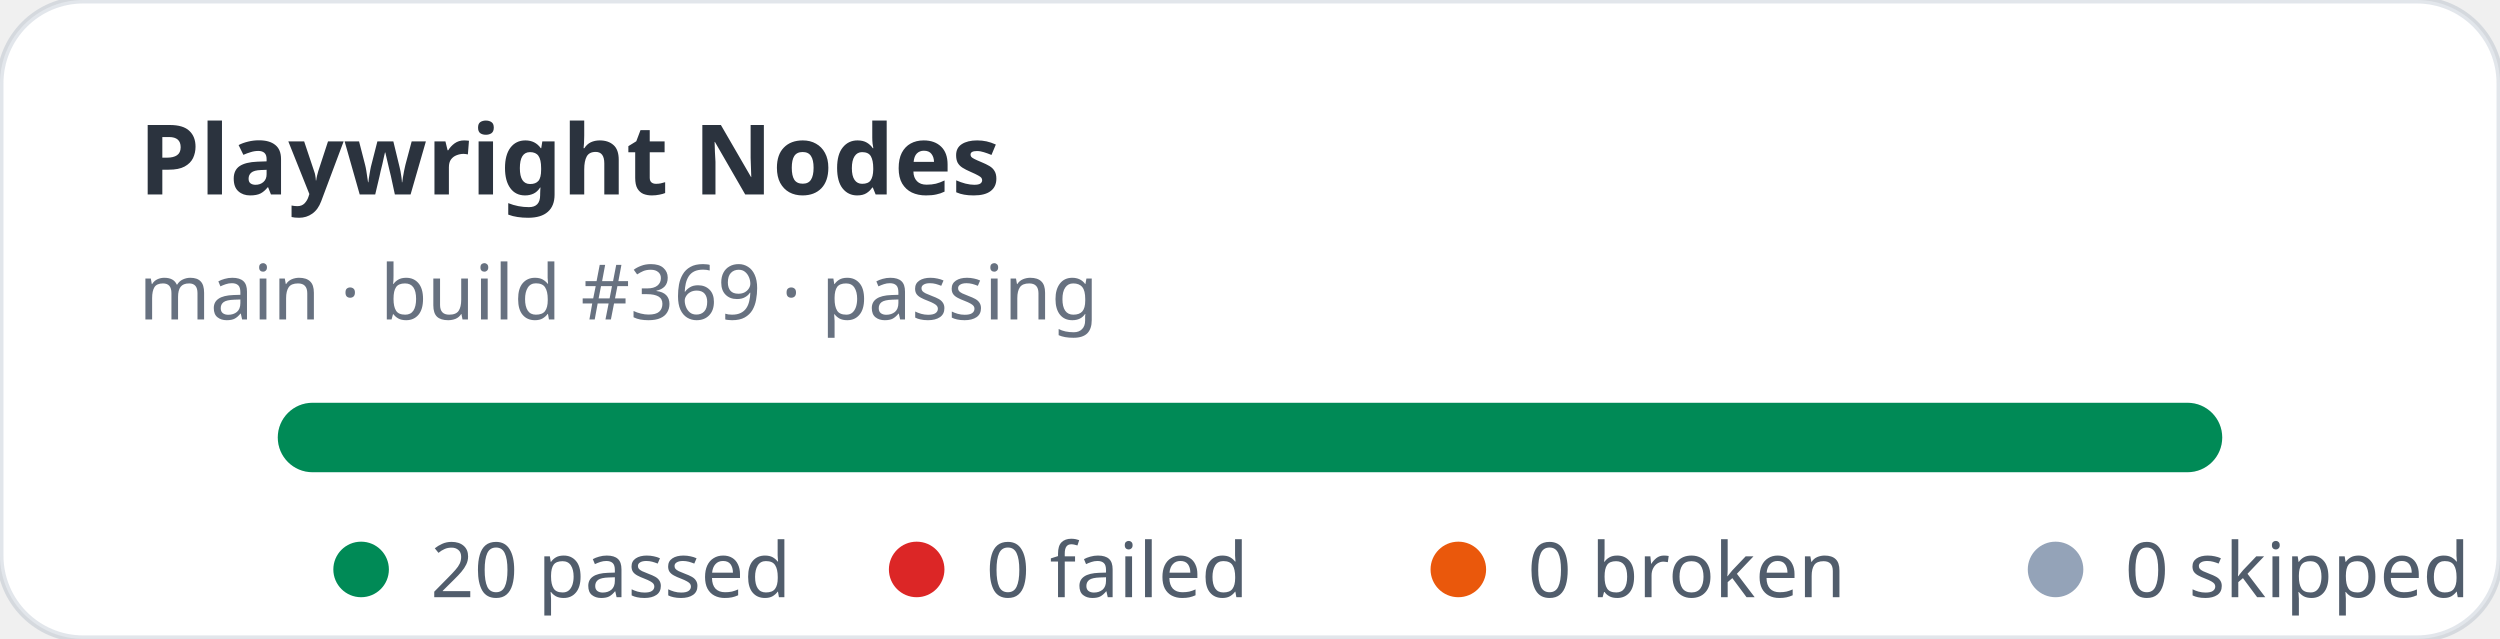
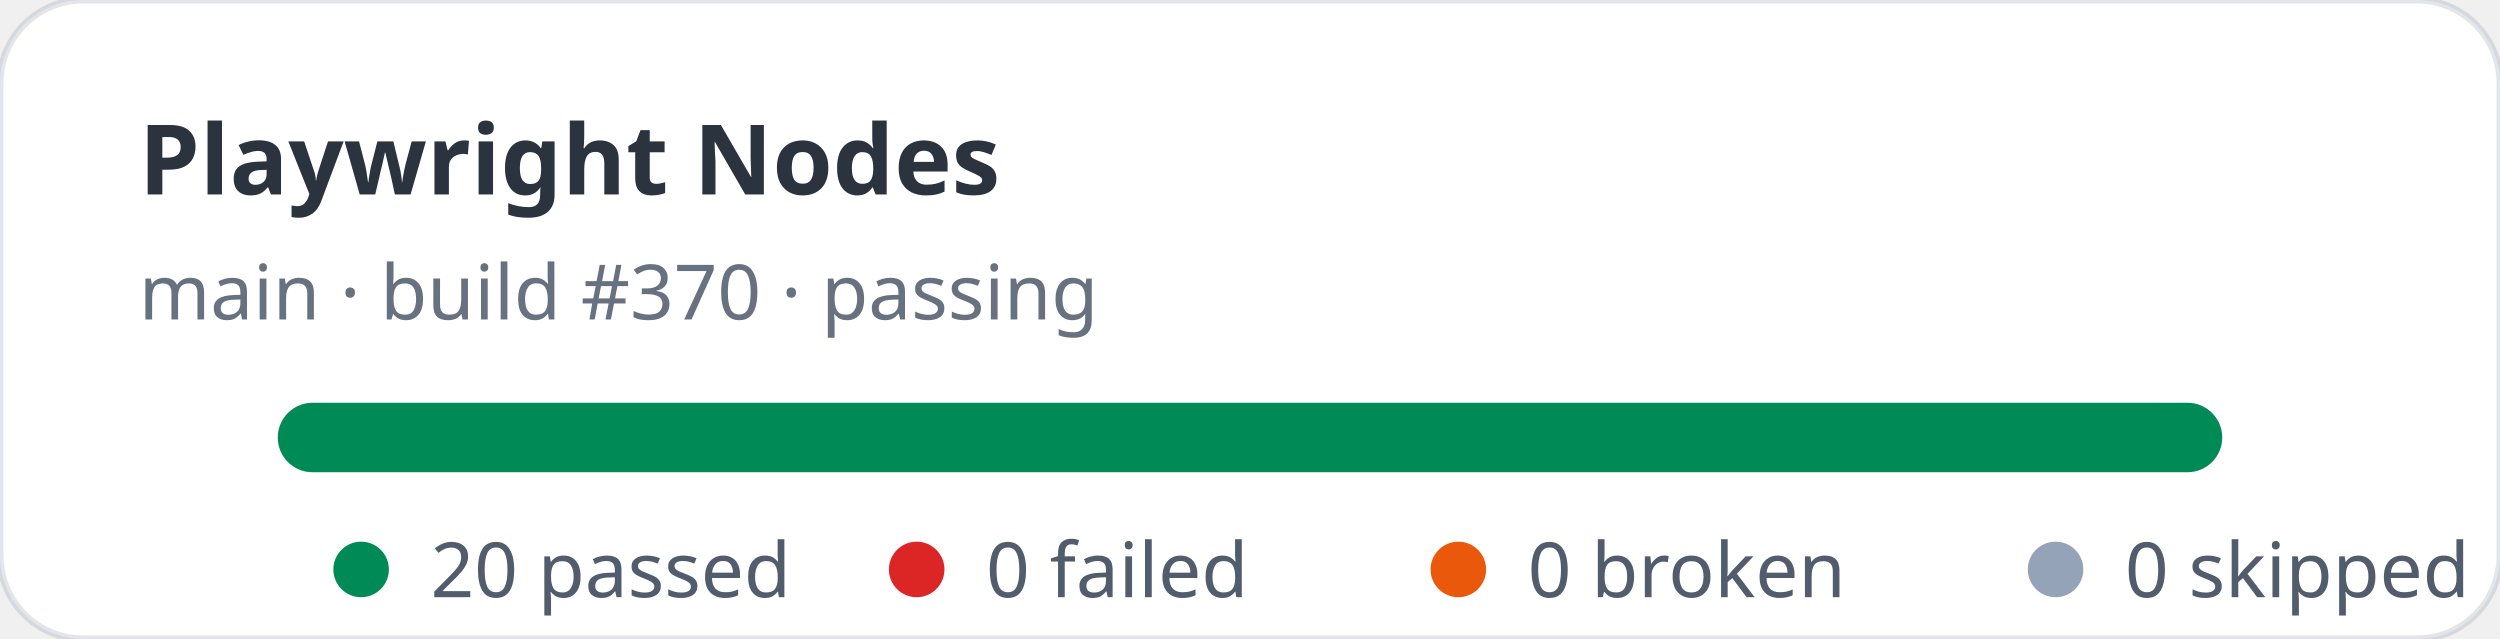
<svg xmlns="http://www.w3.org/2000/svg" width="360" height="92" viewBox="0 0 360 92" role="img" aria-label="Playwright Nodes stats: 20 passed, 0 failed">
  <rect width="360" height="92" rx="12" fill="#ffffff" stroke="rgba(11,48,86,0.12)" />
  <text x="20" y="28" fill="rgba(1,10,24,0.83)" font-family="ui-sans-serif,system-ui,sans-serif" font-size="14" font-weight="700">Playwright Nodes</text>
-   <text x="20" y="46" fill="rgba(2,19,44,0.6)" font-family="ui-sans-serif,system-ui,sans-serif" font-size="11">main · build #369 · passing</text>
+   <text x="20" y="46" fill="rgba(2,19,44,0.6)" font-family="ui-sans-serif,system-ui,sans-serif" font-size="11">main · build #370 · passing</text>
  <rect x="40" y="58" width="280" height="10" rx="5" fill="#e2e8f0" />
  <rect x="40" y="58" width="280" height="10" rx="5" fill="#008a56" />
  <g font-family="ui-sans-serif,system-ui,sans-serif" font-size="11" fill="rgba(1,18,40,0.68)">
    <circle cx="52" cy="82" r="4" fill="#008a56" />
    <text x="62" y="86">20 passed</text>
    <circle cx="132" cy="82" r="4" fill="#dc2626" />
    <text x="142" y="86">0 failed</text>
    <circle cx="210" cy="82" r="4" fill="#ea580c" />
    <text x="220" y="86">0 broken</text>
    <circle cx="296" cy="82" r="4" fill="#94a3b8" />
    <text x="306" y="86">0 skipped</text>
  </g>
</svg>
